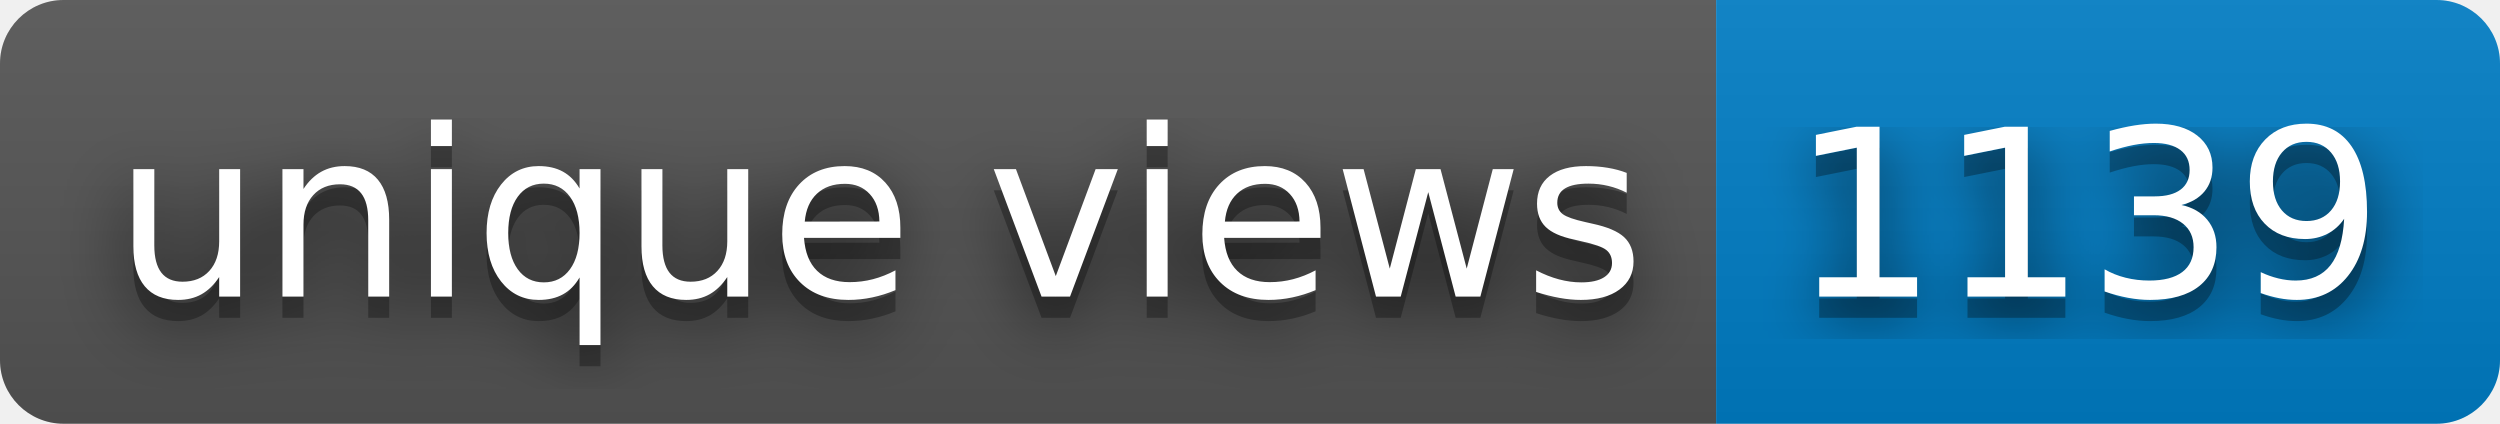
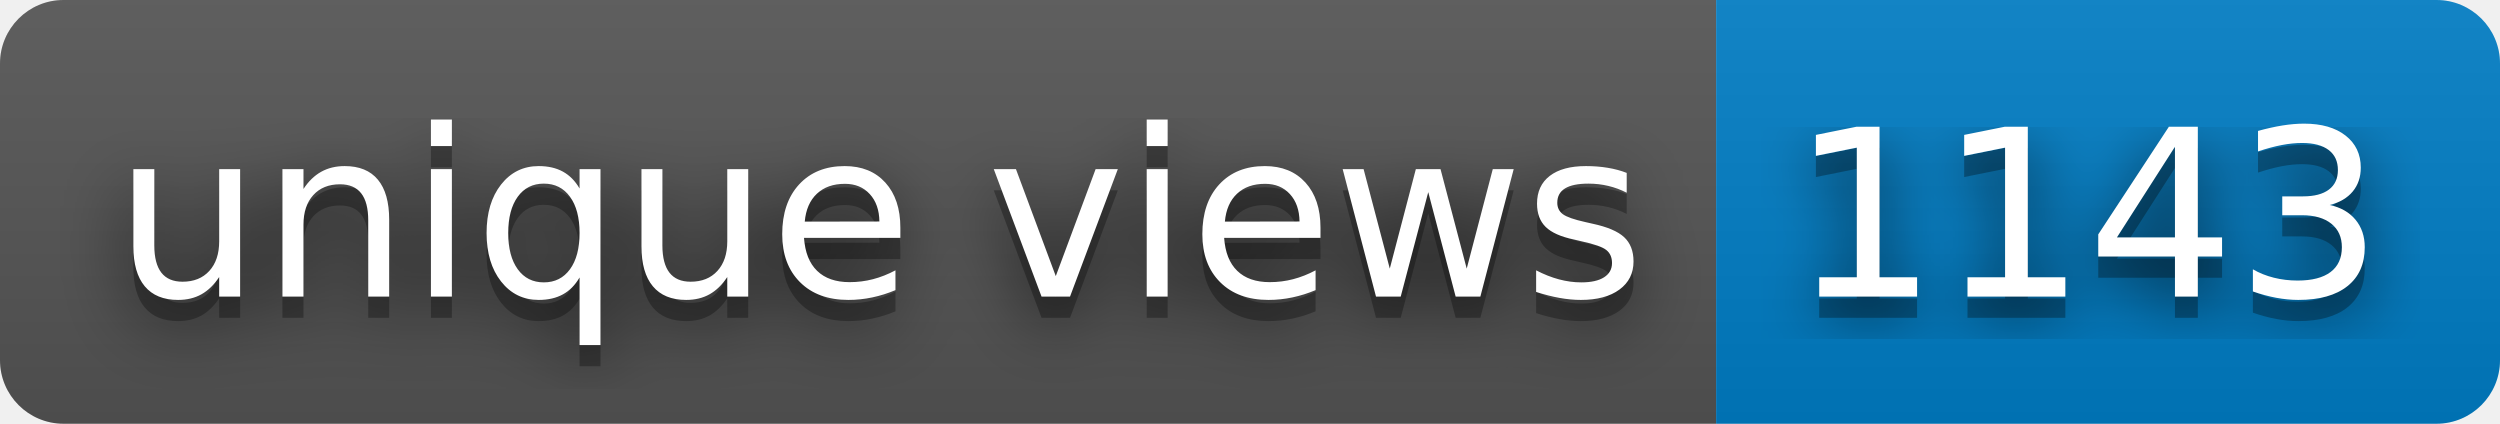
- <svg xmlns="http://www.w3.org/2000/svg" width="118" height="20" role="img" aria-label="unique views: 1139">
+ <svg xmlns="http://www.w3.org/2000/svg" width="118" height="20" role="img" aria-label="unique views: 1143">
  <filter id="blur">
-     <feGaussianBlur in="SourceGraphic" stdDeviation="16" />
+     <feGaussianBlur stdDeviation="16" />
  </filter>
  <linearGradient id="s" x2="0" y2="100%">
    <stop offset="0" stop-color="#bbb" stop-opacity=".1" />
    <stop offset="1" stop-opacity=".1" />
  </linearGradient>
  <clipPath id="r">
-     <rect width="118" height="20" rx="3" fill="#fff" />
+     <rect width="118" height="20" rx="3" />
  </clipPath>
  <g clip-path="url(#r)">
    <rect width="81" height="20" fill="#555" />
    <rect x="81" width="37" height="20" fill="#007ec6" />
    <rect width="118" height="20" fill="url(#s)" />
  </g>
  <g fill="#fff" text-anchor="middle" font-family="Verdana,Geneva,DejaVu Sans,sans-serif" text-rendering="geometricPrecision" font-size="110">
-     <text aria-hidden="true" x="415" y="150" fill="#010101" fill-opacity=".80" filter="url(#blur)" transform="scale(.1)" textLength="710">unique views</text>
-     <text aria-hidden="true" x="415" y="150" fill="#010101" fill-opacity=".3" transform="scale(.1)" textLength="710">unique views</text>
-     <text x="415" y="140" transform="scale(.1)" fill="#fff" textLength="710">unique views</text>
-     <text aria-hidden="true" x="985" y="150" fill="#010101" fill-opacity=".80" filter="url(#blur)" transform="scale(.1)" textLength="270">1139</text>
-     <text aria-hidden="true" x="985" y="150" fill="#010101" fill-opacity=".3" transform="scale(.1)" textLength="270">1139</text>
-     <text x="985" y="140" transform="scale(.1)" fill="#fff" textLength="270">1139</text>
+     <g transform="scale(.1)">
+       <g aria-hidden="true" fill="#010101">
+         <text x="415" y="150" fill-opacity=".8" filter="url(#blur)" textLength="710">unique views</text>
+         <text x="415" y="150" fill-opacity=".3" textLength="710">unique views</text>
+       </g>
+       <text x="415" y="140" textLength="710">unique views</text>
+     </g>
+     <g transform="scale(.1)">
+       <g aria-hidden="true" fill="#010101">
+         <text x="985" y="150" fill-opacity=".8" filter="url(#blur)" textLength="270">1143</text>
+         <text x="985" y="150" fill-opacity=".3" textLength="270">1143</text>
+       </g>
+       <text x="985" y="140" textLength="270">1143</text>
+     </g>
  </g>
</svg>
